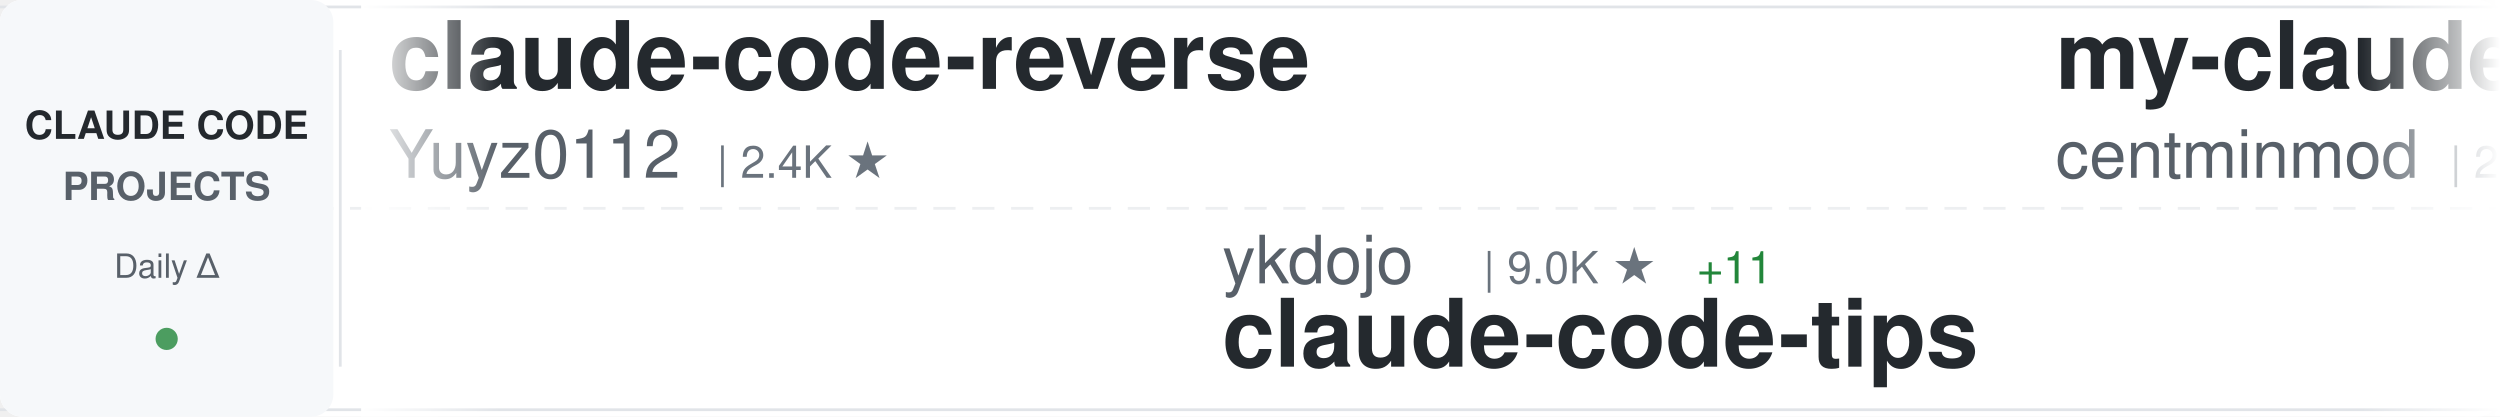
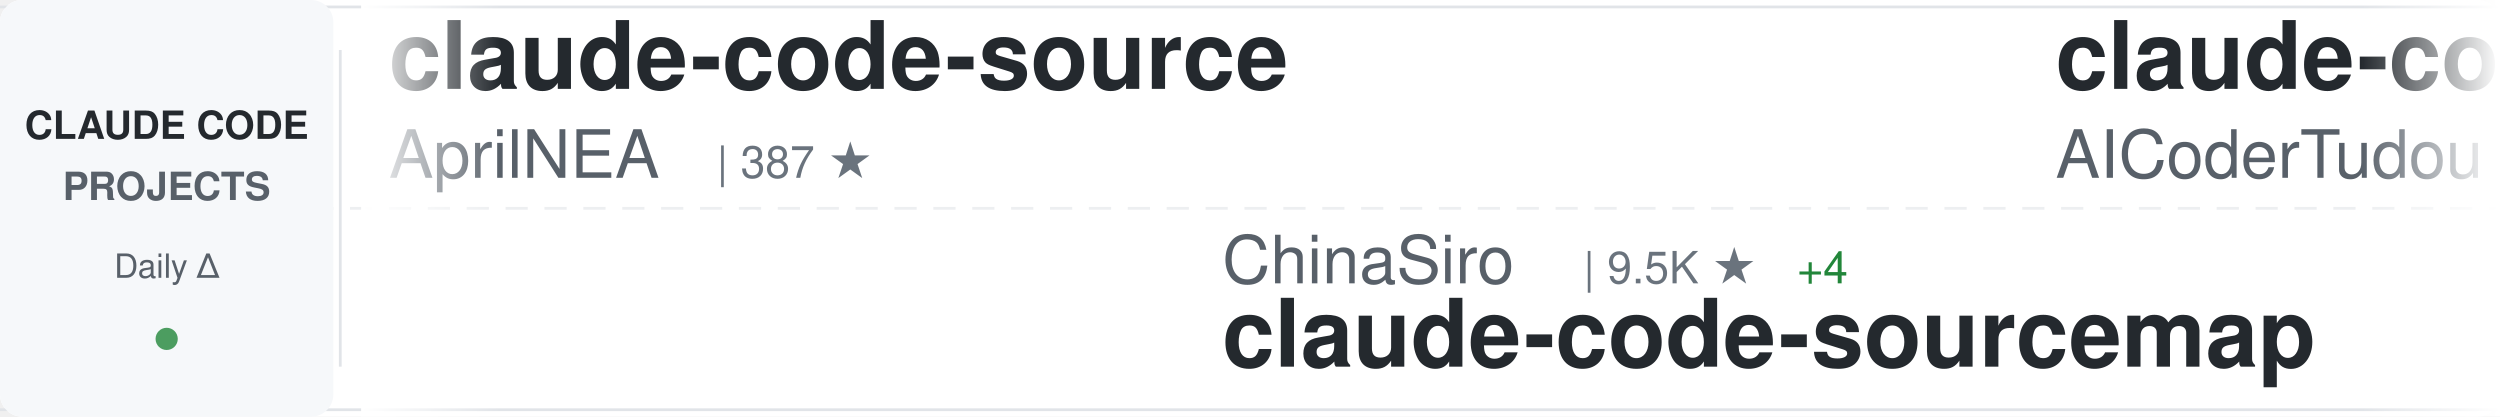
<svg xmlns="http://www.w3.org/2000/svg" width="900" height="150">
  <defs>
    <linearGradient id="awesomeLeftFade" x1="0%" y1="0%" x2="100%" y2="0%">
      <stop offset="0%" style="stop-color:#ffffff;stop-opacity:1" />
      <stop offset="100%" style="stop-color:#ffffff;stop-opacity:0" />
    </linearGradient>
    <linearGradient id="awesomeRightFade" x1="0%" y1="0%" x2="100%" y2="0%">
      <stop offset="0%" style="stop-color:#ffffff;stop-opacity:0" />
      <stop offset="100%" style="stop-color:#ffffff;stop-opacity:1" />
    </linearGradient>
  </defs>
  <rect width="900" height="150" fill="#ffffff" rx="8" />
  <rect x="0" y="2" width="900" height="1" fill="#e1e4e8" />
  <rect x="0" y="147" width="900" height="1" fill="#e1e4e8" />
  <line x1="0" y1="75" x2="900" y2="75" stroke="#e1e4e8" stroke-width="1" stroke-dasharray="8 6" opacity="0.6" />
  <rect x="0" y="0" width="120" height="150" fill="#f6f8fa" rx="8" />
  <text x="60" y="50" font-family="-apple-system, BlinkMacSystemFont, 'Segoe UI', Helvetica, Arial, sans-serif" font-size="14" font-weight="600" fill="#24292e" text-anchor="middle">CLAUDE CODE</text>
  <text x="60" y="72" font-family="-apple-system, BlinkMacSystemFont, 'Segoe UI', Helvetica, Arial, sans-serif" font-size="14" font-weight="600" fill="#586069" text-anchor="middle">PROJECTS</text>
  <text x="60" y="100" font-family="-apple-system, BlinkMacSystemFont, 'Segoe UI', Helvetica, Arial, sans-serif" font-size="12" font-weight="500" fill="#586069" text-anchor="middle">Daily Δ</text>
  <circle cx="60" cy="122" r="4" fill="#22863a" opacity="0.8" />
  <rect x="122" y="18" width="1" height="114" fill="#e1e4e8" />
  <clipPath id="awesomeTickerClip">
    <rect x="130" y="0" width="770" height="150" />
  </clipPath>
  <g clip-path="url(#awesomeTickerClip)">
    <g id="awesomeTickerItems">
      <animateTransform attributeName="transform" attributeType="XML" type="translate" from="0 0" to="-3000 0" dur="54s" repeatCount="indefinite" />
      <g transform="translate(0, 0)">
-         <text x="140" y="32" font-family="-apple-system, BlinkMacSystemFont, 'Segoe UI', Helvetica, Arial, sans-serif" font-size="34" font-weight="600" fill="#24292e">claude-code-reverse</text>
-         <text x="140" y="64" font-family="-apple-system, BlinkMacSystemFont, 'Segoe UI', Helvetica, Arial, sans-serif" font-size="24" font-weight="400" fill="#586069">Yuyz0112</text>
-         <text x="258" y="64" font-family="-apple-system, BlinkMacSystemFont, 'Segoe UI', Helvetica, Arial, sans-serif" font-size="16" font-weight="500" fill="#6a737d">| 2.4K ★</text>
+         <text x="140" y="32" font-family="-apple-system, BlinkMacSystemFont, 'Segoe UI', Helvetica, Arial, sans-serif" font-size="34" font-weight="600" fill="#24292e">claude-code-source</text>
+         <text x="140" y="64" font-family="-apple-system, BlinkMacSystemFont, 'Segoe UI', Helvetica, Arial, sans-serif" font-size="24" font-weight="400" fill="#586069">AprilNEA</text>
+         <text x="258" y="64" font-family="-apple-system, BlinkMacSystemFont, 'Segoe UI', Helvetica, Arial, sans-serif" font-size="16" font-weight="500" fill="#6a737d">| 387 ★</text>
      </g>
      <g transform="translate(300, 0)">
-         <text x="140" y="102" font-family="-apple-system, BlinkMacSystemFont, 'Segoe UI', Helvetica, Arial, sans-serif" font-size="24" font-weight="400" fill="#586069">ykdojo</text>
-         <text x="234" y="102" font-family="-apple-system, BlinkMacSystemFont, 'Segoe UI', Helvetica, Arial, sans-serif" font-size="16" font-weight="500" fill="#6a737d">| 9.0K ★</text>
-         <text x="311" y="102" font-family="-apple-system, BlinkMacSystemFont, 'Segoe UI', Helvetica, Arial, sans-serif" font-size="16" font-weight="500" fill="#22863a"> +11</text>
-         <text x="140" y="132" font-family="-apple-system, BlinkMacSystemFont, 'Segoe UI', Helvetica, Arial, sans-serif" font-size="34" font-weight="600" fill="#24292e">claude-code-tips</text>
+         <text x="140" y="102" font-family="-apple-system, BlinkMacSystemFont, 'Segoe UI', Helvetica, Arial, sans-serif" font-size="24" font-weight="400" fill="#586069">ChinaSiro</text>
+         <text x="270" y="102" font-family="-apple-system, BlinkMacSystemFont, 'Segoe UI', Helvetica, Arial, sans-serif" font-size="16" font-weight="500" fill="#6a737d">| 9.5K ★</text>
+         <text x="347" y="102" font-family="-apple-system, BlinkMacSystemFont, 'Segoe UI', Helvetica, Arial, sans-serif" font-size="16" font-weight="500" fill="#22863a"> +4</text>
+         <text x="140" y="132" font-family="-apple-system, BlinkMacSystemFont, 'Segoe UI', Helvetica, Arial, sans-serif" font-size="34" font-weight="600" fill="#24292e">claude-code-sourcemap</text>
      </g>
      <g transform="translate(600, 0)">
-         <text x="140" y="32" font-family="-apple-system, BlinkMacSystemFont, 'Segoe UI', Helvetica, Arial, sans-serif" font-size="34" font-weight="600" fill="#24292e">my-claude-code-setup</text>
-         <text x="140" y="64" font-family="-apple-system, BlinkMacSystemFont, 'Segoe UI', Helvetica, Arial, sans-serif" font-size="24" font-weight="400" fill="#586069">centminmod</text>
-         <text x="282" y="64" font-family="-apple-system, BlinkMacSystemFont, 'Segoe UI', Helvetica, Arial, sans-serif" font-size="16" font-weight="500" fill="#6a737d">| 2.5K ★</text>
-         <text x="359" y="64" font-family="-apple-system, BlinkMacSystemFont, 'Segoe UI', Helvetica, Arial, sans-serif" font-size="16" font-weight="500" fill="#22863a"> +4</text>
+         <text x="140" y="32" font-family="-apple-system, BlinkMacSystemFont, 'Segoe UI', Helvetica, Arial, sans-serif" font-size="34" font-weight="600" fill="#24292e">claude-code-tudou</text>
+         <text x="140" y="64" font-family="-apple-system, BlinkMacSystemFont, 'Segoe UI', Helvetica, Arial, sans-serif" font-size="24" font-weight="400" fill="#586069">AICoderTudou</text>
+         <text x="306" y="64" font-family="-apple-system, BlinkMacSystemFont, 'Segoe UI', Helvetica, Arial, sans-serif" font-size="16" font-weight="500" fill="#6a737d">| 498 ★</text>
      </g>
      <g transform="translate(900, 0)">
-         <text x="140" y="102" font-family="-apple-system, BlinkMacSystemFont, 'Segoe UI', Helvetica, Arial, sans-serif" font-size="24" font-weight="400" fill="#586069">darcyegb</text>
-         <text x="258" y="102" font-family="-apple-system, BlinkMacSystemFont, 'Segoe UI', Helvetica, Arial, sans-serif" font-size="16" font-weight="500" fill="#6a737d">| 742 ★</text>
-         <text x="326" y="102" font-family="-apple-system, BlinkMacSystemFont, 'Segoe UI', Helvetica, Arial, sans-serif" font-size="16" font-weight="500" fill="#22863a"> +3</text>
-         <text x="140" y="132" font-family="-apple-system, BlinkMacSystemFont, 'Segoe UI', Helvetica, Arial, sans-serif" font-size="34" font-weight="600" fill="#24292e">ClaudeCodeAgents</text>
+         <text x="140" y="102" font-family="-apple-system, BlinkMacSystemFont, 'Segoe UI', Helvetica, Arial, sans-serif" font-size="24" font-weight="400" fill="#586069">shareAI-lab</text>
+         <text x="294" y="102" font-family="-apple-system, BlinkMacSystemFont, 'Segoe UI', Helvetica, Arial, sans-serif" font-size="16" font-weight="500" fill="#6a737d">| 69.6K ★</text>
+         <text x="380" y="102" font-family="-apple-system, BlinkMacSystemFont, 'Segoe UI', Helvetica, Arial, sans-serif" font-size="16" font-weight="500" fill="#22863a"> +175</text>
+         <text x="140" y="132" font-family="-apple-system, BlinkMacSystemFont, 'Segoe UI', Helvetica, Arial, sans-serif" font-size="34" font-weight="600" fill="#24292e">learn-claude-code</text>
      </g>
      <g transform="translate(1200, 0)">
-         <text x="140" y="32" font-family="-apple-system, BlinkMacSystemFont, 'Segoe UI', Helvetica, Arial, sans-serif" font-size="34" font-weight="600" fill="#24292e">free-claude-code</text>
-         <text x="140" y="64" font-family="-apple-system, BlinkMacSystemFont, 'Segoe UI', Helvetica, Arial, sans-serif" font-size="24" font-weight="400" fill="#586069">Alishahryar1</text>
-         <text x="306" y="64" font-family="-apple-system, BlinkMacSystemFont, 'Segoe UI', Helvetica, Arial, sans-serif" font-size="16" font-weight="500" fill="#6a737d">| 38.2K ★</text>
-         <text x="392" y="64" font-family="-apple-system, BlinkMacSystemFont, 'Segoe UI', Helvetica, Arial, sans-serif" font-size="16" font-weight="500" fill="#22863a"> +261</text>
+         <text x="140" y="32" font-family="-apple-system, BlinkMacSystemFont, 'Segoe UI', Helvetica, Arial, sans-serif" font-size="34" font-weight="600" fill="#24292e">awesome-claude-code-suba...</text>
+         <text x="140" y="64" font-family="-apple-system, BlinkMacSystemFont, 'Segoe UI', Helvetica, Arial, sans-serif" font-size="24" font-weight="400" fill="#586069">VoltAgent</text>
+         <text x="270" y="64" font-family="-apple-system, BlinkMacSystemFont, 'Segoe UI', Helvetica, Arial, sans-serif" font-size="16" font-weight="500" fill="#6a737d">| 22.7K ★</text>
+         <text x="356" y="64" font-family="-apple-system, BlinkMacSystemFont, 'Segoe UI', Helvetica, Arial, sans-serif" font-size="16" font-weight="500" fill="#22863a"> +54</text>
      </g>
      <g transform="translate(1500, 0)">
-         <text x="140" y="102" font-family="-apple-system, BlinkMacSystemFont, 'Segoe UI', Helvetica, Arial, sans-serif" font-size="24" font-weight="400" fill="#586069">Windy3f3f3f3f</text>
+         <text x="140" y="102" font-family="-apple-system, BlinkMacSystemFont, 'Segoe UI', Helvetica, Arial, sans-serif" font-size="24" font-weight="400" fill="#586069">nicedreamzapp</text>
        <text x="318" y="102" font-family="-apple-system, BlinkMacSystemFont, 'Segoe UI', Helvetica, Arial, sans-serif" font-size="16" font-weight="500" fill="#6a737d">| 2.9K ★</text>
-         <text x="395" y="102" font-family="-apple-system, BlinkMacSystemFont, 'Segoe UI', Helvetica, Arial, sans-serif" font-size="16" font-weight="500" fill="#22863a"> +21</text>
-         <text x="140" y="132" font-family="-apple-system, BlinkMacSystemFont, 'Segoe UI', Helvetica, Arial, sans-serif" font-size="34" font-weight="600" fill="#24292e">how-claude-code-works</text>
+         <text x="395" y="102" font-family="-apple-system, BlinkMacSystemFont, 'Segoe UI', Helvetica, Arial, sans-serif" font-size="16" font-weight="500" fill="#22863a"> +7</text>
+         <text x="140" y="132" font-family="-apple-system, BlinkMacSystemFont, 'Segoe UI', Helvetica, Arial, sans-serif" font-size="34" font-weight="600" fill="#24292e">claude-code-local</text>
      </g>
      <g transform="translate(1800, 0)">
-         <text x="140" y="32" font-family="-apple-system, BlinkMacSystemFont, 'Segoe UI', Helvetica, Arial, sans-serif" font-size="34" font-weight="600" fill="#24292e">claude-code-telegram</text>
-         <text x="140" y="64" font-family="-apple-system, BlinkMacSystemFont, 'Segoe UI', Helvetica, Arial, sans-serif" font-size="24" font-weight="400" fill="#586069">RichardAtCT</text>
-         <text x="294" y="64" font-family="-apple-system, BlinkMacSystemFont, 'Segoe UI', Helvetica, Arial, sans-serif" font-size="16" font-weight="500" fill="#6a737d">| 2.7K ★</text>
-         <text x="371" y="64" font-family="-apple-system, BlinkMacSystemFont, 'Segoe UI', Helvetica, Arial, sans-serif" font-size="16" font-weight="500" fill="#22863a"> +1</text>
+         <text x="140" y="32" font-family="-apple-system, BlinkMacSystemFont, 'Segoe UI', Helvetica, Arial, sans-serif" font-size="34" font-weight="600" fill="#24292e">collection-claude-code-s...</text>
+         <text x="140" y="64" font-family="-apple-system, BlinkMacSystemFont, 'Segoe UI', Helvetica, Arial, sans-serif" font-size="24" font-weight="400" fill="#586069">chauncygu</text>
+         <text x="270" y="64" font-family="-apple-system, BlinkMacSystemFont, 'Segoe UI', Helvetica, Arial, sans-serif" font-size="16" font-weight="500" fill="#6a737d">| 2.7K ★</text>
+         <text x="347" y="64" font-family="-apple-system, BlinkMacSystemFont, 'Segoe UI', Helvetica, Arial, sans-serif" font-size="16" font-weight="500" fill="#22863a"> +12</text>
      </g>
      <g transform="translate(2100, 0)">
-         <text x="140" y="102" font-family="-apple-system, BlinkMacSystemFont, 'Segoe UI', Helvetica, Arial, sans-serif" font-size="24" font-weight="400" fill="#586069">kodu-ai</text>
-         <text x="246" y="102" font-family="-apple-system, BlinkMacSystemFont, 'Segoe UI', Helvetica, Arial, sans-serif" font-size="16" font-weight="500" fill="#6a737d">| 5.3K ★</text>
-         <text x="140" y="132" font-family="-apple-system, BlinkMacSystemFont, 'Segoe UI', Helvetica, Arial, sans-serif" font-size="34" font-weight="600" fill="#24292e">claude-coder</text>
+         <text x="140" y="102" font-family="-apple-system, BlinkMacSystemFont, 'Segoe UI', Helvetica, Arial, sans-serif" font-size="24" font-weight="400" fill="#586069">OneRedOak</text>
+         <text x="270" y="102" font-family="-apple-system, BlinkMacSystemFont, 'Segoe UI', Helvetica, Arial, sans-serif" font-size="16" font-weight="500" fill="#6a737d">| 3.8K ★</text>
+         <text x="347" y="102" font-family="-apple-system, BlinkMacSystemFont, 'Segoe UI', Helvetica, Arial, sans-serif" font-size="16" font-weight="500" fill="#22863a"> +1</text>
+         <text x="140" y="132" font-family="-apple-system, BlinkMacSystemFont, 'Segoe UI', Helvetica, Arial, sans-serif" font-size="34" font-weight="600" fill="#24292e">claude-code-workflows</text>
      </g>
      <g transform="translate(2400, 0)">
-         <text x="140" y="32" font-family="-apple-system, BlinkMacSystemFont, 'Segoe UI', Helvetica, Arial, sans-serif" font-size="34" font-weight="600" fill="#24292e">claude-code-router</text>
-         <text x="140" y="64" font-family="-apple-system, BlinkMacSystemFont, 'Segoe UI', Helvetica, Arial, sans-serif" font-size="24" font-weight="400" fill="#586069">musistudio</text>
-         <text x="282" y="64" font-family="-apple-system, BlinkMacSystemFont, 'Segoe UI', Helvetica, Arial, sans-serif" font-size="16" font-weight="500" fill="#6a737d">| 35.5K ★</text>
-         <text x="368" y="64" font-family="-apple-system, BlinkMacSystemFont, 'Segoe UI', Helvetica, Arial, sans-serif" font-size="16" font-weight="500" fill="#22863a"> +35</text>
+         <text x="140" y="32" font-family="-apple-system, BlinkMacSystemFont, 'Segoe UI', Helvetica, Arial, sans-serif" font-size="34" font-weight="600" fill="#24292e">Auto-claude-code-researc...</text>
+         <text x="140" y="64" font-family="-apple-system, BlinkMacSystemFont, 'Segoe UI', Helvetica, Arial, sans-serif" font-size="24" font-weight="400" fill="#586069">wanshuiyin</text>
+         <text x="282" y="64" font-family="-apple-system, BlinkMacSystemFont, 'Segoe UI', Helvetica, Arial, sans-serif" font-size="16" font-weight="500" fill="#6a737d">| 12.9K ★</text>
+         <text x="368" y="64" font-family="-apple-system, BlinkMacSystemFont, 'Segoe UI', Helvetica, Arial, sans-serif" font-size="16" font-weight="500" fill="#22863a"> +53</text>
      </g>
      <g transform="translate(2700, 0)">
-         <text x="140" y="102" font-family="-apple-system, BlinkMacSystemFont, 'Segoe UI', Helvetica, Arial, sans-serif" font-size="24" font-weight="400" fill="#586069">repowise-dev</text>
-         <text x="306" y="102" font-family="-apple-system, BlinkMacSystemFont, 'Segoe UI', Helvetica, Arial, sans-serif" font-size="16" font-weight="500" fill="#6a737d">| 1.1K ★</text>
-         <text x="383" y="102" font-family="-apple-system, BlinkMacSystemFont, 'Segoe UI', Helvetica, Arial, sans-serif" font-size="16" font-weight="500" fill="#22863a"> +20</text>
-         <text x="140" y="132" font-family="-apple-system, BlinkMacSystemFont, 'Segoe UI', Helvetica, Arial, sans-serif" font-size="34" font-weight="600" fill="#24292e">claude-code-prompts</text>
+         <text x="140" y="102" font-family="-apple-system, BlinkMacSystemFont, 'Segoe UI', Helvetica, Arial, sans-serif" font-size="24" font-weight="400" fill="#586069">anthropics</text>
+         <text x="282" y="102" font-family="-apple-system, BlinkMacSystemFont, 'Segoe UI', Helvetica, Arial, sans-serif" font-size="16" font-weight="500" fill="#6a737d">| 890 ★</text>
+         <text x="140" y="132" font-family="-apple-system, BlinkMacSystemFont, 'Segoe UI', Helvetica, Arial, sans-serif" font-size="34" font-weight="600" fill="#24292e">claude-code-base-action</text>
      </g>
      <g transform="translate(3000, 0)">
-         <text x="140" y="32" font-family="-apple-system, BlinkMacSystemFont, 'Segoe UI', Helvetica, Arial, sans-serif" font-size="34" font-weight="600" fill="#24292e">claude-code-reverse</text>
-         <text x="140" y="64" font-family="-apple-system, BlinkMacSystemFont, 'Segoe UI', Helvetica, Arial, sans-serif" font-size="24" font-weight="400" fill="#586069">Yuyz0112</text>
-         <text x="258" y="64" font-family="-apple-system, BlinkMacSystemFont, 'Segoe UI', Helvetica, Arial, sans-serif" font-size="16" font-weight="500" fill="#6a737d">| 2.4K ★</text>
+         <text x="140" y="32" font-family="-apple-system, BlinkMacSystemFont, 'Segoe UI', Helvetica, Arial, sans-serif" font-size="34" font-weight="600" fill="#24292e">claude-code-source</text>
+         <text x="140" y="64" font-family="-apple-system, BlinkMacSystemFont, 'Segoe UI', Helvetica, Arial, sans-serif" font-size="24" font-weight="400" fill="#586069">AprilNEA</text>
+         <text x="258" y="64" font-family="-apple-system, BlinkMacSystemFont, 'Segoe UI', Helvetica, Arial, sans-serif" font-size="16" font-weight="500" fill="#6a737d">| 387 ★</text>
      </g>
      <g transform="translate(3300, 0)">
-         <text x="140" y="102" font-family="-apple-system, BlinkMacSystemFont, 'Segoe UI', Helvetica, Arial, sans-serif" font-size="24" font-weight="400" fill="#586069">ykdojo</text>
-         <text x="234" y="102" font-family="-apple-system, BlinkMacSystemFont, 'Segoe UI', Helvetica, Arial, sans-serif" font-size="16" font-weight="500" fill="#6a737d">| 9.0K ★</text>
-         <text x="311" y="102" font-family="-apple-system, BlinkMacSystemFont, 'Segoe UI', Helvetica, Arial, sans-serif" font-size="16" font-weight="500" fill="#22863a"> +11</text>
-         <text x="140" y="132" font-family="-apple-system, BlinkMacSystemFont, 'Segoe UI', Helvetica, Arial, sans-serif" font-size="34" font-weight="600" fill="#24292e">claude-code-tips</text>
+         <text x="140" y="102" font-family="-apple-system, BlinkMacSystemFont, 'Segoe UI', Helvetica, Arial, sans-serif" font-size="24" font-weight="400" fill="#586069">ChinaSiro</text>
+         <text x="270" y="102" font-family="-apple-system, BlinkMacSystemFont, 'Segoe UI', Helvetica, Arial, sans-serif" font-size="16" font-weight="500" fill="#6a737d">| 9.5K ★</text>
+         <text x="347" y="102" font-family="-apple-system, BlinkMacSystemFont, 'Segoe UI', Helvetica, Arial, sans-serif" font-size="16" font-weight="500" fill="#22863a"> +4</text>
+         <text x="140" y="132" font-family="-apple-system, BlinkMacSystemFont, 'Segoe UI', Helvetica, Arial, sans-serif" font-size="34" font-weight="600" fill="#24292e">claude-code-sourcemap</text>
      </g>
      <g transform="translate(3600, 0)">
-         <text x="140" y="32" font-family="-apple-system, BlinkMacSystemFont, 'Segoe UI', Helvetica, Arial, sans-serif" font-size="34" font-weight="600" fill="#24292e">my-claude-code-setup</text>
-         <text x="140" y="64" font-family="-apple-system, BlinkMacSystemFont, 'Segoe UI', Helvetica, Arial, sans-serif" font-size="24" font-weight="400" fill="#586069">centminmod</text>
-         <text x="282" y="64" font-family="-apple-system, BlinkMacSystemFont, 'Segoe UI', Helvetica, Arial, sans-serif" font-size="16" font-weight="500" fill="#6a737d">| 2.5K ★</text>
-         <text x="359" y="64" font-family="-apple-system, BlinkMacSystemFont, 'Segoe UI', Helvetica, Arial, sans-serif" font-size="16" font-weight="500" fill="#22863a"> +4</text>
+         <text x="140" y="32" font-family="-apple-system, BlinkMacSystemFont, 'Segoe UI', Helvetica, Arial, sans-serif" font-size="34" font-weight="600" fill="#24292e">claude-code-tudou</text>
+         <text x="140" y="64" font-family="-apple-system, BlinkMacSystemFont, 'Segoe UI', Helvetica, Arial, sans-serif" font-size="24" font-weight="400" fill="#586069">AICoderTudou</text>
+         <text x="306" y="64" font-family="-apple-system, BlinkMacSystemFont, 'Segoe UI', Helvetica, Arial, sans-serif" font-size="16" font-weight="500" fill="#6a737d">| 498 ★</text>
      </g>
      <g transform="translate(3900, 0)">
-         <text x="140" y="102" font-family="-apple-system, BlinkMacSystemFont, 'Segoe UI', Helvetica, Arial, sans-serif" font-size="24" font-weight="400" fill="#586069">darcyegb</text>
-         <text x="258" y="102" font-family="-apple-system, BlinkMacSystemFont, 'Segoe UI', Helvetica, Arial, sans-serif" font-size="16" font-weight="500" fill="#6a737d">| 742 ★</text>
-         <text x="326" y="102" font-family="-apple-system, BlinkMacSystemFont, 'Segoe UI', Helvetica, Arial, sans-serif" font-size="16" font-weight="500" fill="#22863a"> +3</text>
-         <text x="140" y="132" font-family="-apple-system, BlinkMacSystemFont, 'Segoe UI', Helvetica, Arial, sans-serif" font-size="34" font-weight="600" fill="#24292e">ClaudeCodeAgents</text>
+         <text x="140" y="102" font-family="-apple-system, BlinkMacSystemFont, 'Segoe UI', Helvetica, Arial, sans-serif" font-size="24" font-weight="400" fill="#586069">shareAI-lab</text>
+         <text x="294" y="102" font-family="-apple-system, BlinkMacSystemFont, 'Segoe UI', Helvetica, Arial, sans-serif" font-size="16" font-weight="500" fill="#6a737d">| 69.6K ★</text>
+         <text x="380" y="102" font-family="-apple-system, BlinkMacSystemFont, 'Segoe UI', Helvetica, Arial, sans-serif" font-size="16" font-weight="500" fill="#22863a"> +175</text>
+         <text x="140" y="132" font-family="-apple-system, BlinkMacSystemFont, 'Segoe UI', Helvetica, Arial, sans-serif" font-size="34" font-weight="600" fill="#24292e">learn-claude-code</text>
      </g>
    </g>
  </g>
  <rect x="130" y="0" width="50" height="150" fill="url(#awesomeLeftFade)" />
  <rect x="850" y="0" width="50" height="150" fill="url(#awesomeRightFade)" />
</svg>
